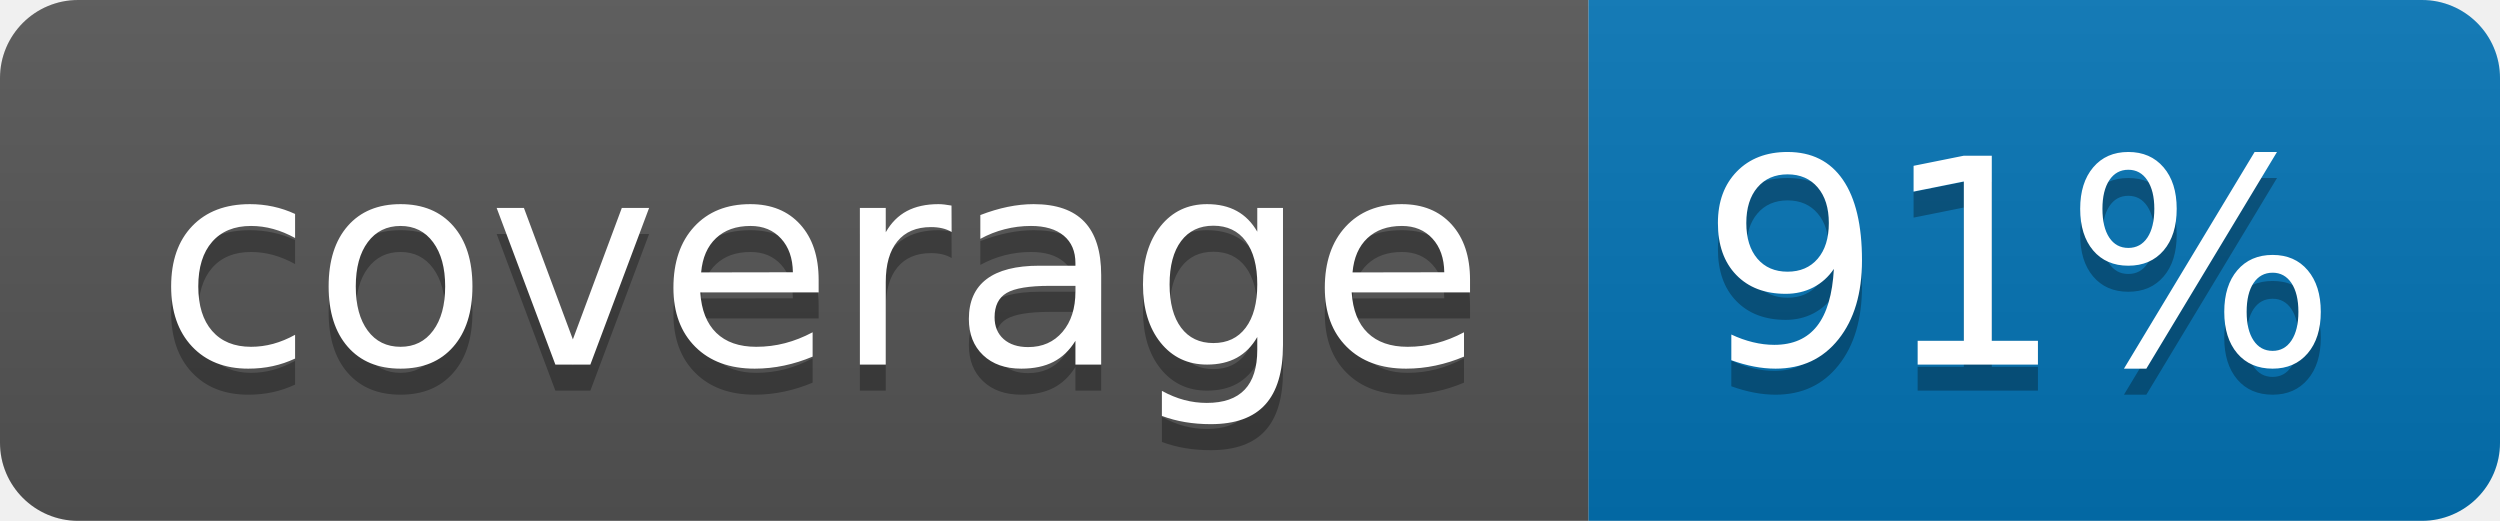
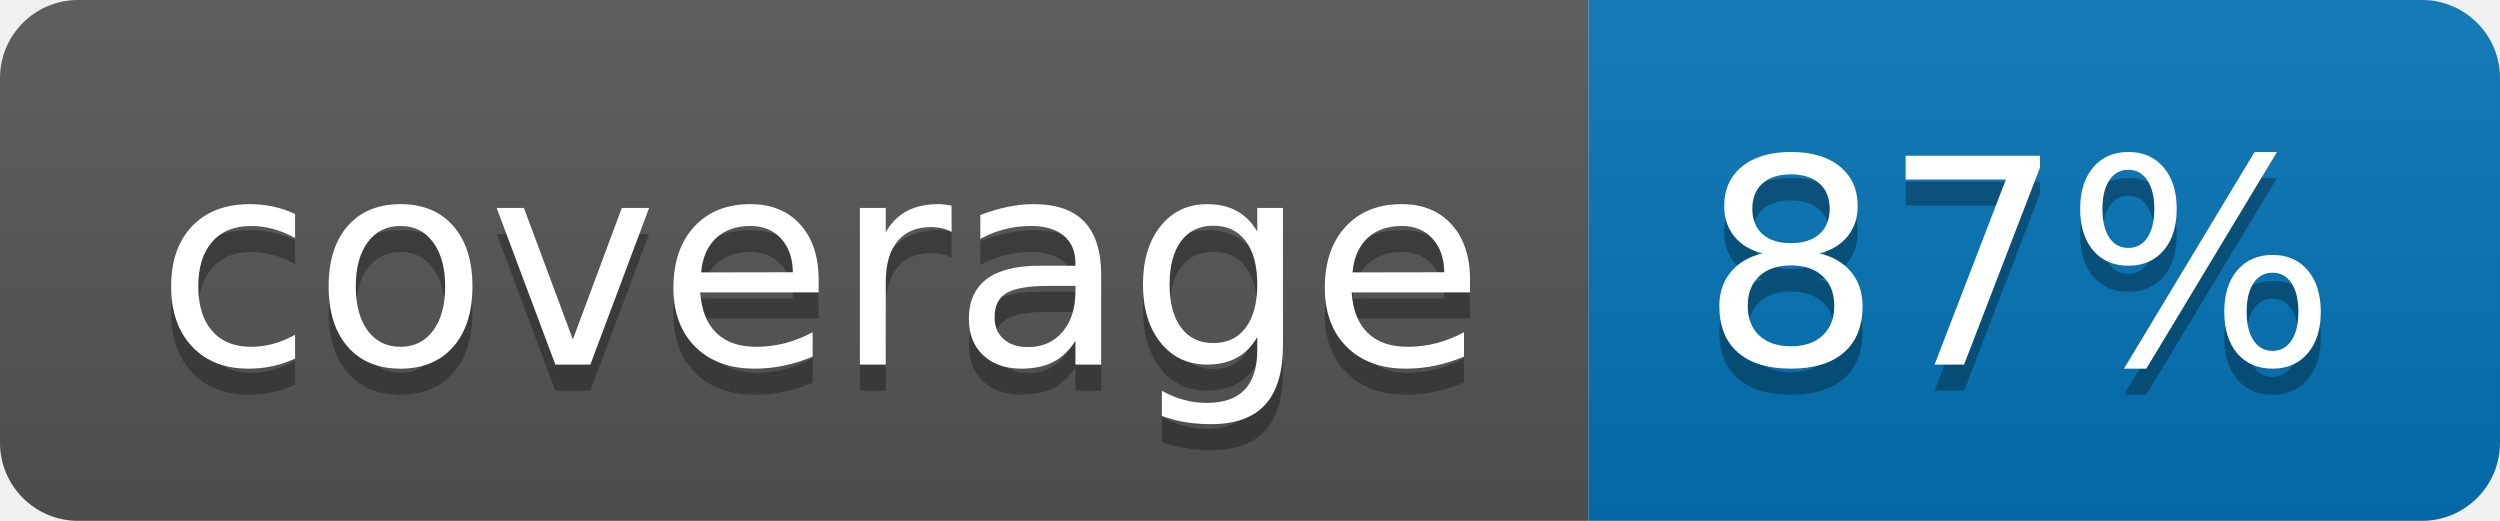
<svg xmlns="http://www.w3.org/2000/svg" width="96" height="20">
  <linearGradient id="b" x2="0" y2="100%">
    <stop offset="0" stop-color="#bbb" stop-opacity=".1" />
    <stop offset="1" stop-opacity=".1" />
  </linearGradient>
  <clipPath id="a">
    <rect width="96" height="20" rx="3" fill="#fff" />
  </clipPath>
  <g clip-path="url(#a)">
    <path fill="#555" d="M0 0h61v20H0z" />
    <path fill="#0374B5" d="M61 0h35v20H61z" />
    <path fill="url(#b)" d="M0 0h96v20H0z" />
  </g>
  <g fill="#fff" text-anchor="middle" font-family="DejaVu Sans,Verdana,Geneva,sans-serif" font-size="110">
    <text x="315" y="150" fill="#010101" fill-opacity=".3" transform="scale(.1)" textLength="510">coverage</text>
    <text x="315" y="140" transform="scale(.1)" textLength="510">coverage</text>
-     <text x="775" y="150" fill="#010101" fill-opacity=".3" transform="scale(.1)" textLength="250">91%</text>
-     <text x="775" y="140" transform="scale(.1)" textLength="250">91%</text>
+     <text x="775" y="150" fill="#010101" fill-opacity=".3" transform="scale(.1)" textLength="250">87%</text>
+     <text x="775" y="140" transform="scale(.1)" textLength="250">87%</text>
  </g>
</svg>
